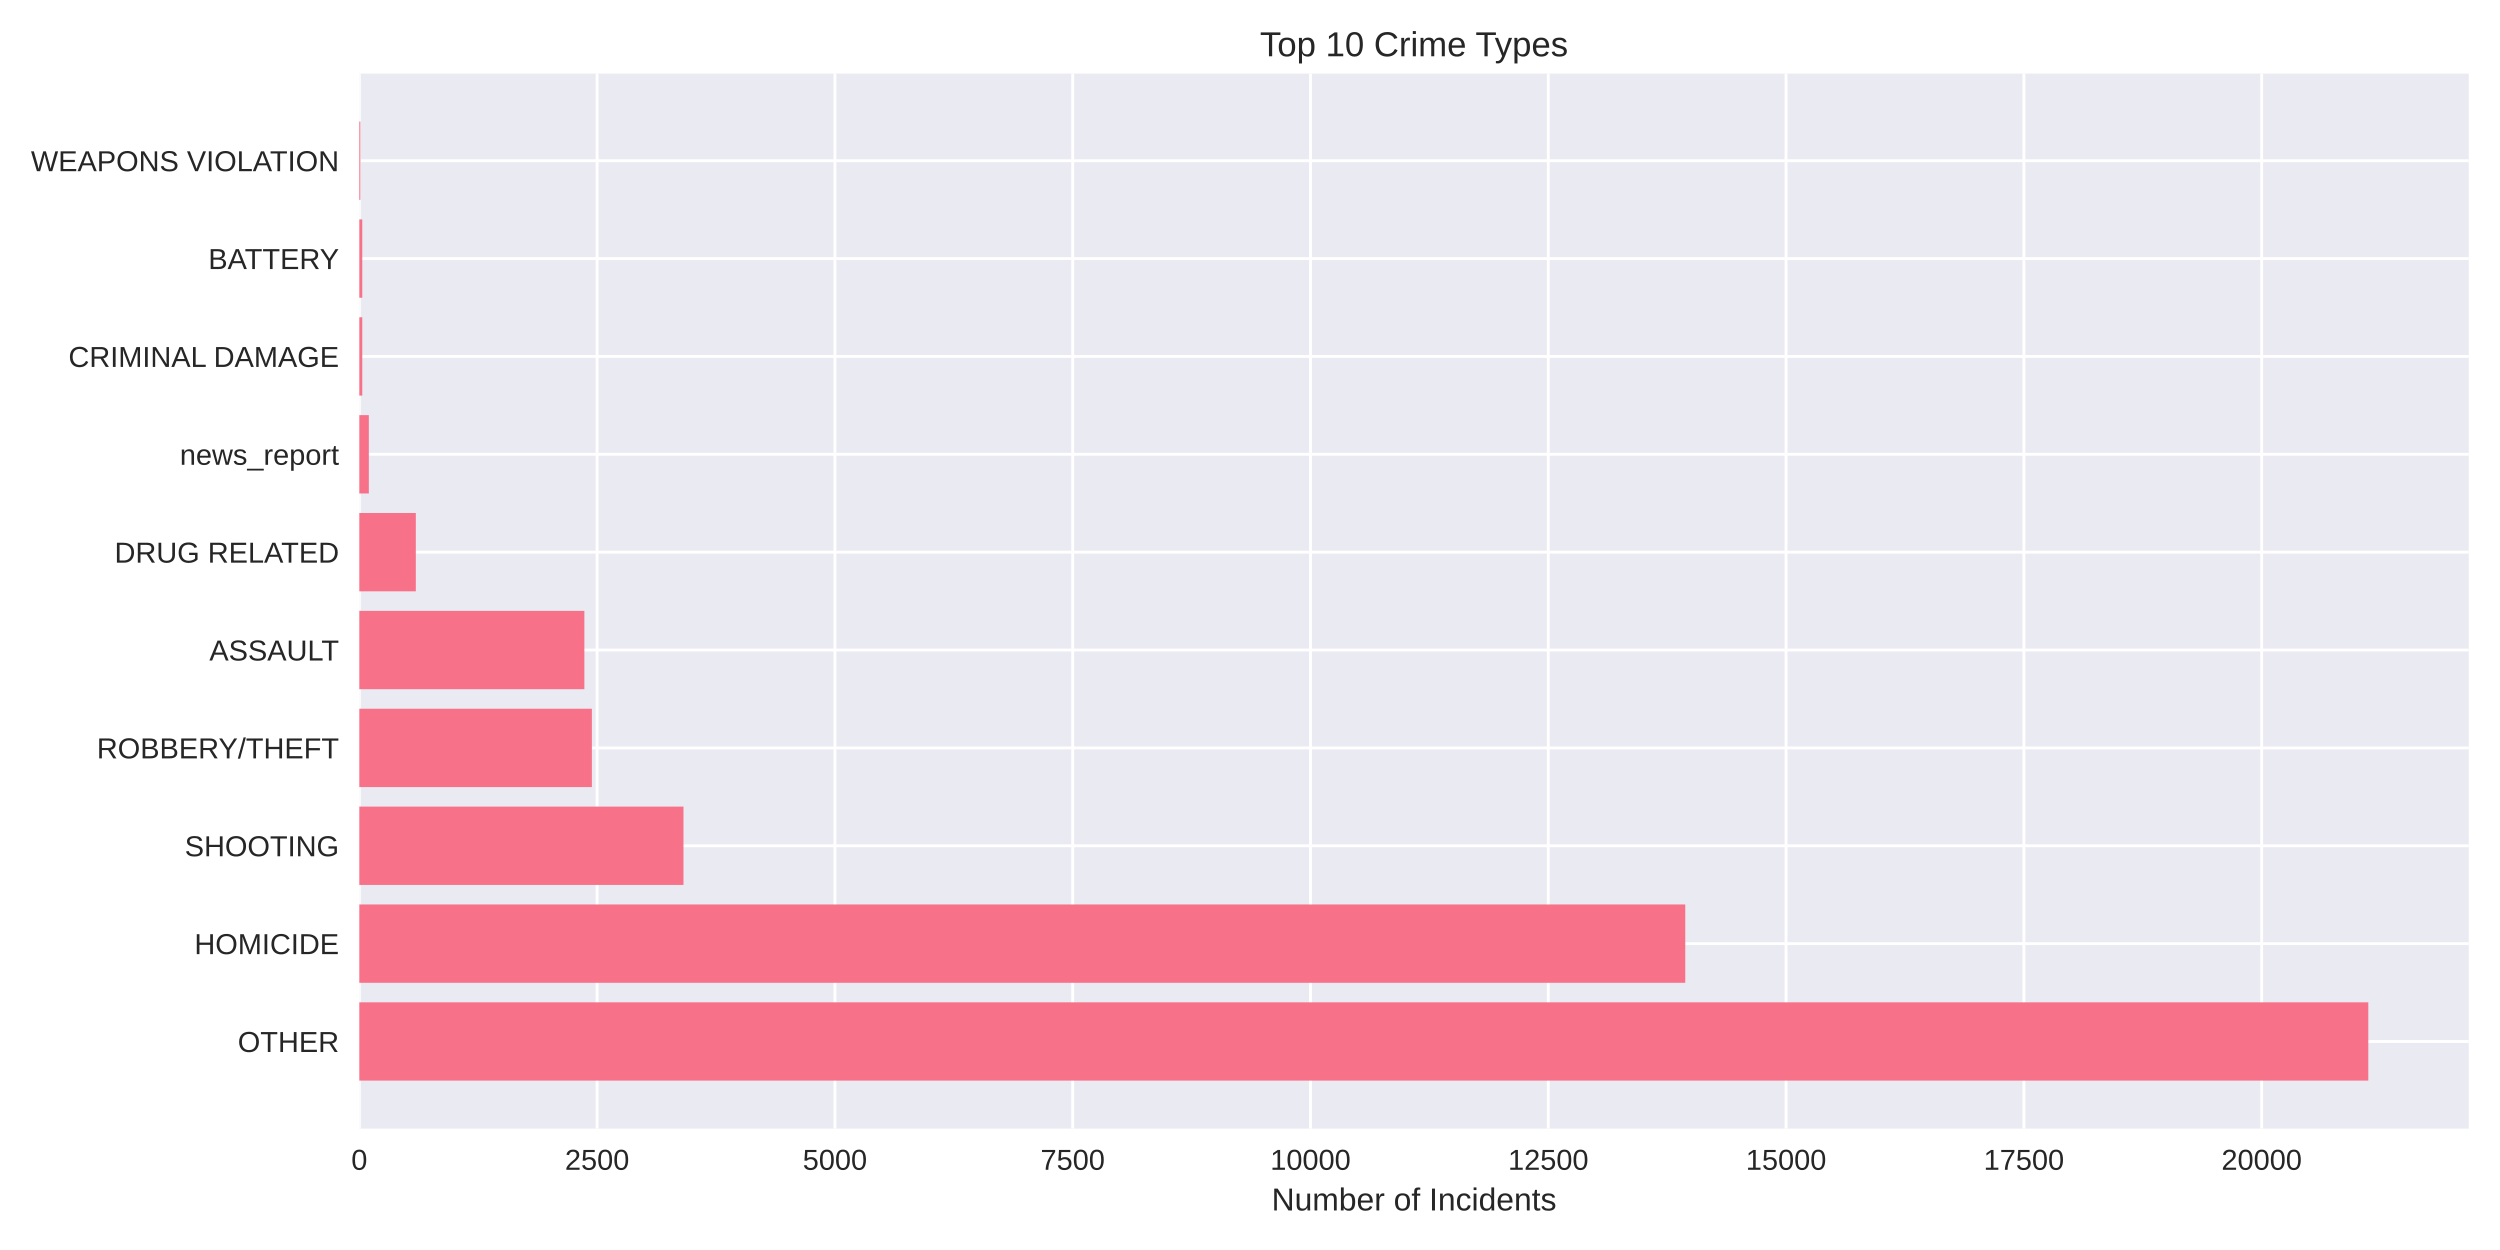
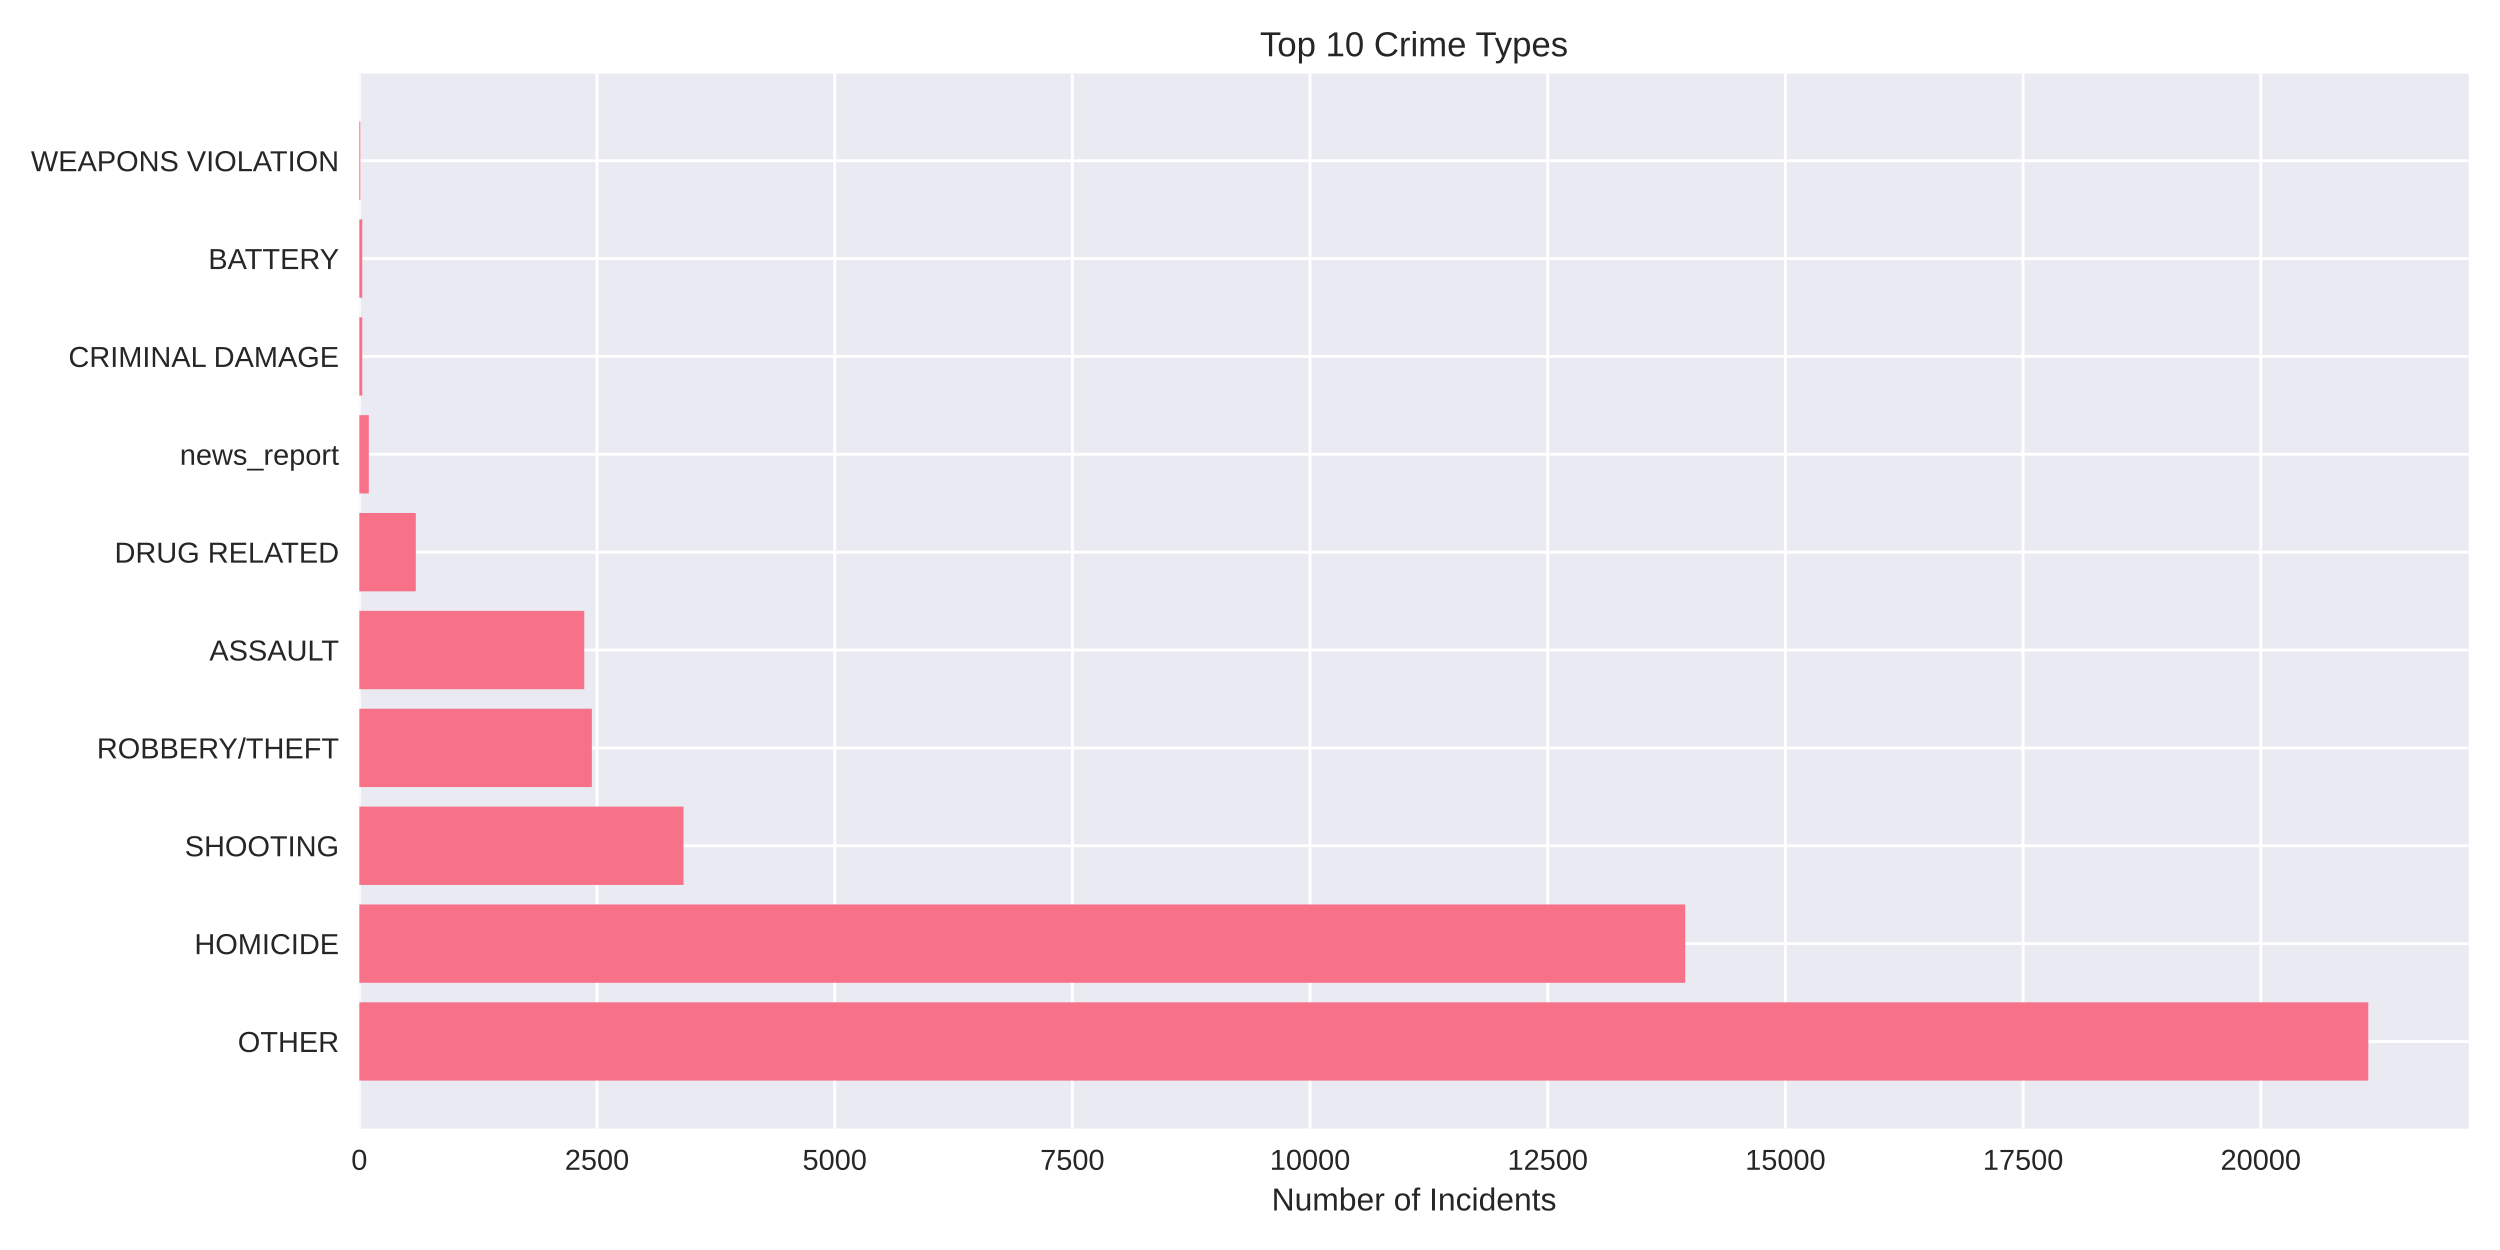
<svg xmlns="http://www.w3.org/2000/svg" width="864pt" height="432pt" viewBox="0 0 864 432" version="1.1">
  <defs>
    <style type="text/css">*{stroke-linejoin: round; stroke-linecap: butt}</style>
  </defs>
  <g id="figure_1">
    <g id="patch_1">
      <path d="M 0 432  L 864 432  L 864 0  L 0 0  z " style="fill: #ffffff" />
    </g>
    <g id="axes_1">
      <g id="patch_2">
        <path d="M 124.18 390.04  L 853.2 390.04  L 853.2 25.44  L 124.18 25.44  z " style="fill: #eaeaf2" />
      </g>
      <g id="matplotlib.axis_1">
        <g id="xtick_1">
          <g id="line2d_1">
-             <path d="M 124.18 390.04  L 124.18 25.44  " clip-path="url(#p8780403513)" style="fill: none; stroke: #ffffff; stroke-linecap: round" />
+             <path d="M 124.18 390.04  L 124.18 25.44  " clip-path="url(#p0d5a259919)" style="fill: none; stroke: #ffffff; stroke-linecap: round" />
          </g>
          <g id="line2d_2" />
          <g id="text_1">
            <text style="fill: #262626; font: 10px 'Arial', 'Liberation Sans', 'DejaVu Sans', 'Bitstream Vera Sans', sans-serif; text-anchor: middle" x="124.18" y="404.287" transform="rotate(-0 124.18 404.2869)">0</text>
          </g>
        </g>
        <g id="xtick_2">
          <g id="line2d_3">
-             <path d="M 206.362 390.04  L 206.362 25.44  " clip-path="url(#p8780403513)" style="fill: none; stroke: #ffffff; stroke-linecap: round" />
+             <path d="M 206.323 390.04  L 206.323 25.44  " clip-path="url(#p0d5a259919)" style="fill: none; stroke: #ffffff; stroke-linecap: round" />
          </g>
          <g id="line2d_4" />
          <g id="text_2">
-             <text style="fill: #262626; font: 10px 'Arial', 'Liberation Sans', 'DejaVu Sans', 'Bitstream Vera Sans', sans-serif; text-anchor: middle" x="206.362" y="404.287" transform="rotate(-0 206.3618 404.2869)">2500</text>
+             <text style="fill: #262626; font: 10px 'Arial', 'Liberation Sans', 'DejaVu Sans', 'Bitstream Vera Sans', sans-serif; text-anchor: middle" x="206.323" y="404.287" transform="rotate(-0 206.3229 404.2869)">2500</text>
          </g>
        </g>
        <g id="xtick_3">
          <g id="line2d_5">
-             <path d="M 288.544 390.04  L 288.544 25.44  " clip-path="url(#p8780403513)" style="fill: none; stroke: #ffffff; stroke-linecap: round" />
+             <path d="M 288.466 390.04  L 288.466 25.44  " clip-path="url(#p0d5a259919)" style="fill: none; stroke: #ffffff; stroke-linecap: round" />
          </g>
          <g id="line2d_6" />
          <g id="text_3">
-             <text style="fill: #262626; font: 10px 'Arial', 'Liberation Sans', 'DejaVu Sans', 'Bitstream Vera Sans', sans-serif; text-anchor: middle" x="288.544" y="404.287" transform="rotate(-0 288.5436 404.2869)">5000</text>
+             <text style="fill: #262626; font: 10px 'Arial', 'Liberation Sans', 'DejaVu Sans', 'Bitstream Vera Sans', sans-serif; text-anchor: middle" x="288.466" y="404.287" transform="rotate(-0 288.4658 404.2869)">5000</text>
          </g>
        </g>
        <g id="xtick_4">
          <g id="line2d_7">
-             <path d="M 370.725 390.04  L 370.725 25.44  " clip-path="url(#p8780403513)" style="fill: none; stroke: #ffffff; stroke-linecap: round" />
+             <path d="M 370.609 390.04  L 370.609 25.44  " clip-path="url(#p0d5a259919)" style="fill: none; stroke: #ffffff; stroke-linecap: round" />
          </g>
          <g id="line2d_8" />
          <g id="text_4">
-             <text style="fill: #262626; font: 10px 'Arial', 'Liberation Sans', 'DejaVu Sans', 'Bitstream Vera Sans', sans-serif; text-anchor: middle" x="370.725" y="404.287" transform="rotate(-0 370.7254 404.2869)">7500</text>
+             <text style="fill: #262626; font: 10px 'Arial', 'Liberation Sans', 'DejaVu Sans', 'Bitstream Vera Sans', sans-serif; text-anchor: middle" x="370.609" y="404.287" transform="rotate(-0 370.6087 404.2869)">7500</text>
          </g>
        </g>
        <g id="xtick_5">
          <g id="line2d_9">
-             <path d="M 452.907 390.04  L 452.907 25.44  " clip-path="url(#p8780403513)" style="fill: none; stroke: #ffffff; stroke-linecap: round" />
+             <path d="M 452.752 390.04  L 452.752 25.44  " clip-path="url(#p0d5a259919)" style="fill: none; stroke: #ffffff; stroke-linecap: round" />
          </g>
          <g id="line2d_10" />
          <g id="text_5">
-             <text style="fill: #262626; font: 10px 'Arial', 'Liberation Sans', 'DejaVu Sans', 'Bitstream Vera Sans', sans-serif; text-anchor: middle" x="452.907" y="404.287" transform="rotate(-0 452.9072 404.2869)">10000</text>
+             <text style="fill: #262626; font: 10px 'Arial', 'Liberation Sans', 'DejaVu Sans', 'Bitstream Vera Sans', sans-serif; text-anchor: middle" x="452.752" y="404.287" transform="rotate(-0 452.7517 404.2869)">10000</text>
          </g>
        </g>
        <g id="xtick_6">
          <g id="line2d_11">
-             <path d="M 535.089 390.04  L 535.089 25.44  " clip-path="url(#p8780403513)" style="fill: none; stroke: #ffffff; stroke-linecap: round" />
+             <path d="M 534.895 390.04  L 534.895 25.44  " clip-path="url(#p0d5a259919)" style="fill: none; stroke: #ffffff; stroke-linecap: round" />
          </g>
          <g id="line2d_12" />
          <g id="text_6">
-             <text style="fill: #262626; font: 10px 'Arial', 'Liberation Sans', 'DejaVu Sans', 'Bitstream Vera Sans', sans-serif; text-anchor: middle" x="535.089" y="404.287" transform="rotate(-0 535.089 404.2869)">12500</text>
+             <text style="fill: #262626; font: 10px 'Arial', 'Liberation Sans', 'DejaVu Sans', 'Bitstream Vera Sans', sans-serif; text-anchor: middle" x="534.895" y="404.287" transform="rotate(-0 534.8946 404.2869)">12500</text>
          </g>
        </g>
        <g id="xtick_7">
          <g id="line2d_13">
-             <path d="M 617.271 390.04  L 617.271 25.44  " clip-path="url(#p8780403513)" style="fill: none; stroke: #ffffff; stroke-linecap: round" />
+             <path d="M 617.037 390.04  L 617.037 25.44  " clip-path="url(#p0d5a259919)" style="fill: none; stroke: #ffffff; stroke-linecap: round" />
          </g>
          <g id="line2d_14" />
          <g id="text_7">
-             <text style="fill: #262626; font: 10px 'Arial', 'Liberation Sans', 'DejaVu Sans', 'Bitstream Vera Sans', sans-serif; text-anchor: middle" x="617.271" y="404.287" transform="rotate(-0 617.2708 404.2869)">15000</text>
+             <text style="fill: #262626; font: 10px 'Arial', 'Liberation Sans', 'DejaVu Sans', 'Bitstream Vera Sans', sans-serif; text-anchor: middle" x="617.037" y="404.287" transform="rotate(-0 617.0375 404.2869)">15000</text>
          </g>
        </g>
        <g id="xtick_8">
          <g id="line2d_15">
-             <path d="M 699.453 390.04  L 699.453 25.44  " clip-path="url(#p8780403513)" style="fill: none; stroke: #ffffff; stroke-linecap: round" />
+             <path d="M 699.18 390.04  L 699.18 25.44  " clip-path="url(#p0d5a259919)" style="fill: none; stroke: #ffffff; stroke-linecap: round" />
          </g>
          <g id="line2d_16" />
          <g id="text_8">
-             <text style="fill: #262626; font: 10px 'Arial', 'Liberation Sans', 'DejaVu Sans', 'Bitstream Vera Sans', sans-serif; text-anchor: middle" x="699.453" y="404.287" transform="rotate(-0 699.4526 404.2869)">17500</text>
+             <text style="fill: #262626; font: 10px 'Arial', 'Liberation Sans', 'DejaVu Sans', 'Bitstream Vera Sans', sans-serif; text-anchor: middle" x="699.18" y="404.287" transform="rotate(-0 699.1804 404.2869)">17500</text>
          </g>
        </g>
        <g id="xtick_9">
          <g id="line2d_17">
-             <path d="M 781.634 390.04  L 781.634 25.44  " clip-path="url(#p8780403513)" style="fill: none; stroke: #ffffff; stroke-linecap: round" />
+             <path d="M 781.323 390.04  L 781.323 25.44  " clip-path="url(#p0d5a259919)" style="fill: none; stroke: #ffffff; stroke-linecap: round" />
          </g>
          <g id="line2d_18" />
          <g id="text_9">
-             <text style="fill: #262626; font: 10px 'Arial', 'Liberation Sans', 'DejaVu Sans', 'Bitstream Vera Sans', sans-serif; text-anchor: middle" x="781.634" y="404.287" transform="rotate(-0 781.6344 404.2869)">20000</text>
+             <text style="fill: #262626; font: 10px 'Arial', 'Liberation Sans', 'DejaVu Sans', 'Bitstream Vera Sans', sans-serif; text-anchor: middle" x="781.323" y="404.287" transform="rotate(-0 781.3233 404.2869)">20000</text>
          </g>
        </g>
        <g id="text_10">
          <text style="fill: #262626; font: 11px 'Arial', 'Liberation Sans', 'DejaVu Sans', 'Bitstream Vera Sans', sans-serif; text-anchor: middle" x="488.69" y="418.333" transform="rotate(-0 488.69 418.3334)">Number of Incidents</text>
        </g>
      </g>
      <g id="matplotlib.axis_2">
        <g id="ytick_1">
          <g id="line2d_19">
-             <path d="M 124.18 359.939  L 853.2 359.939  " clip-path="url(#p8780403513)" style="fill: none; stroke: #ffffff; stroke-linecap: round" />
+             <path d="M 124.18 359.939  L 853.2 359.939  " clip-path="url(#p0d5a259919)" style="fill: none; stroke: #ffffff; stroke-linecap: round" />
          </g>
          <g id="line2d_20" />
          <g id="text_11">
            <text style="fill: #262626; font: 10px 'Arial', 'Liberation Sans', 'DejaVu Sans', 'Bitstream Vera Sans', sans-serif; text-anchor: end" x="117.18" y="363.562" transform="rotate(-0 117.18 363.562)">OTHER</text>
          </g>
        </g>
        <g id="ytick_2">
          <g id="line2d_21">
-             <path d="M 124.18 326.117  L 853.2 326.117  " clip-path="url(#p8780403513)" style="fill: none; stroke: #ffffff; stroke-linecap: round" />
+             <path d="M 124.18 326.117  L 853.2 326.117  " clip-path="url(#p0d5a259919)" style="fill: none; stroke: #ffffff; stroke-linecap: round" />
          </g>
          <g id="line2d_22" />
          <g id="text_12">
            <text style="fill: #262626; font: 10px 'Arial', 'Liberation Sans', 'DejaVu Sans', 'Bitstream Vera Sans', sans-serif; text-anchor: end" x="117.18" y="329.74" transform="rotate(-0 117.18 329.7401)">HOMICIDE</text>
          </g>
        </g>
        <g id="ytick_3">
          <g id="line2d_23">
-             <path d="M 124.18 292.295  L 853.2 292.295  " clip-path="url(#p8780403513)" style="fill: none; stroke: #ffffff; stroke-linecap: round" />
+             <path d="M 124.18 292.295  L 853.2 292.295  " clip-path="url(#p0d5a259919)" style="fill: none; stroke: #ffffff; stroke-linecap: round" />
          </g>
          <g id="line2d_24" />
          <g id="text_13">
            <text style="fill: #262626; font: 10px 'Arial', 'Liberation Sans', 'DejaVu Sans', 'Bitstream Vera Sans', sans-serif; text-anchor: end" x="117.18" y="295.918" transform="rotate(-0 117.18 295.9182)">SHOOTING</text>
          </g>
        </g>
        <g id="ytick_4">
          <g id="line2d_25">
-             <path d="M 124.18 258.473  L 853.2 258.473  " clip-path="url(#p8780403513)" style="fill: none; stroke: #ffffff; stroke-linecap: round" />
+             <path d="M 124.18 258.473  L 853.2 258.473  " clip-path="url(#p0d5a259919)" style="fill: none; stroke: #ffffff; stroke-linecap: round" />
          </g>
          <g id="line2d_26" />
          <g id="text_14">
            <text style="fill: #262626; font: 10px 'Arial', 'Liberation Sans', 'DejaVu Sans', 'Bitstream Vera Sans', sans-serif; text-anchor: end" x="117.18" y="262.096" transform="rotate(-0 117.18 262.0963)">ROBBERY/THEFT</text>
          </g>
        </g>
        <g id="ytick_5">
          <g id="line2d_27">
-             <path d="M 124.18 224.651  L 853.2 224.651  " clip-path="url(#p8780403513)" style="fill: none; stroke: #ffffff; stroke-linecap: round" />
+             <path d="M 124.18 224.651  L 853.2 224.651  " clip-path="url(#p0d5a259919)" style="fill: none; stroke: #ffffff; stroke-linecap: round" />
          </g>
          <g id="line2d_28" />
          <g id="text_15">
            <text style="fill: #262626; font: 10px 'Arial', 'Liberation Sans', 'DejaVu Sans', 'Bitstream Vera Sans', sans-serif; text-anchor: end" x="117.18" y="228.274" transform="rotate(-0 117.18 228.2744)">ASSAULT</text>
          </g>
        </g>
        <g id="ytick_6">
          <g id="line2d_29">
-             <path d="M 124.18 190.829  L 853.2 190.829  " clip-path="url(#p8780403513)" style="fill: none; stroke: #ffffff; stroke-linecap: round" />
+             <path d="M 124.18 190.829  L 853.2 190.829  " clip-path="url(#p0d5a259919)" style="fill: none; stroke: #ffffff; stroke-linecap: round" />
          </g>
          <g id="line2d_30" />
          <g id="text_16">
            <text style="fill: #262626; font: 10px 'Arial', 'Liberation Sans', 'DejaVu Sans', 'Bitstream Vera Sans', sans-serif; text-anchor: end" x="117.18" y="194.452" transform="rotate(-0 117.18 194.4525)">DRUG RELATED</text>
          </g>
        </g>
        <g id="ytick_7">
          <g id="line2d_31">
-             <path d="M 124.18 157.007  L 853.2 157.007  " clip-path="url(#p8780403513)" style="fill: none; stroke: #ffffff; stroke-linecap: round" />
+             <path d="M 124.18 157.007  L 853.2 157.007  " clip-path="url(#p0d5a259919)" style="fill: none; stroke: #ffffff; stroke-linecap: round" />
          </g>
          <g id="line2d_32" />
          <g id="text_17">
            <text style="fill: #262626; font: 10px 'Arial', 'Liberation Sans', 'DejaVu Sans', 'Bitstream Vera Sans', sans-serif; text-anchor: end" x="117.18" y="160.631" transform="rotate(-0 117.18 160.6306)">news_report</text>
          </g>
        </g>
        <g id="ytick_8">
          <g id="line2d_33">
-             <path d="M 124.18 123.185  L 853.2 123.185  " clip-path="url(#p8780403513)" style="fill: none; stroke: #ffffff; stroke-linecap: round" />
+             <path d="M 124.18 123.185  L 853.2 123.185  " clip-path="url(#p0d5a259919)" style="fill: none; stroke: #ffffff; stroke-linecap: round" />
          </g>
          <g id="line2d_34" />
          <g id="text_18">
            <text style="fill: #262626; font: 10px 'Arial', 'Liberation Sans', 'DejaVu Sans', 'Bitstream Vera Sans', sans-serif; text-anchor: end" x="117.18" y="126.809" transform="rotate(-0 117.18 126.8087)">CRIMINAL DAMAGE</text>
          </g>
        </g>
        <g id="ytick_9">
          <g id="line2d_35">
-             <path d="M 124.18 89.363  L 853.2 89.363  " clip-path="url(#p8780403513)" style="fill: none; stroke: #ffffff; stroke-linecap: round" />
+             <path d="M 124.18 89.363  L 853.2 89.363  " clip-path="url(#p0d5a259919)" style="fill: none; stroke: #ffffff; stroke-linecap: round" />
          </g>
          <g id="line2d_36" />
          <g id="text_19">
            <text style="fill: #262626; font: 10px 'Arial', 'Liberation Sans', 'DejaVu Sans', 'Bitstream Vera Sans', sans-serif; text-anchor: end" x="117.18" y="92.987" transform="rotate(-0 117.18 92.98681)">BATTERY</text>
          </g>
        </g>
        <g id="ytick_10">
          <g id="line2d_37">
-             <path d="M 124.18 55.541  L 853.2 55.541  " clip-path="url(#p8780403513)" style="fill: none; stroke: #ffffff; stroke-linecap: round" />
+             <path d="M 124.18 55.541  L 853.2 55.541  " clip-path="url(#p0d5a259919)" style="fill: none; stroke: #ffffff; stroke-linecap: round" />
          </g>
          <g id="line2d_38" />
          <g id="text_20">
            <text style="fill: #262626; font: 10px 'Arial', 'Liberation Sans', 'DejaVu Sans', 'Bitstream Vera Sans', sans-serif; text-anchor: end" x="117.18" y="59.165" transform="rotate(-0 117.18 59.16492)">WEAPONS VIOLATION</text>
          </g>
        </g>
      </g>
      <g id="patch_3">
-         <path d="M 124.18 373.467  L 818.485 373.467  L 818.485 346.41  L 124.18 346.41  z " clip-path="url(#p8780403513)" style="fill: #f77189" />
+         <path d="M 124.18 373.467  L 818.485 373.467  L 818.485 346.41  L 124.18 346.41  z " clip-path="url(#p0d5a259919)" style="fill: #f77189" />
      </g>
      <g id="patch_4">
-         <path d="M 124.18 339.645  L 582.426 339.645  L 582.426 312.588  L 124.18 312.588  z " clip-path="url(#p8780403513)" style="fill: #f77189" />
+         <path d="M 124.18 339.645  L 582.406 339.645  L 582.406 312.588  L 124.18 312.588  z " clip-path="url(#p0d5a259919)" style="fill: #f77189" />
      </g>
      <g id="patch_5">
-         <path d="M 124.18 305.823  L 236.21 305.823  L 236.21 278.766  L 124.18 278.766  z " clip-path="url(#p8780403513)" style="fill: #f77189" />
+         <path d="M 124.18 305.823  L 236.223 305.823  L 236.223 278.766  L 124.18 278.766  z " clip-path="url(#p0d5a259919)" style="fill: #f77189" />
      </g>
      <g id="patch_6">
-         <path d="M 124.18 272.002  L 204.554 272.002  L 204.554 244.944  L 124.18 244.944  z " clip-path="url(#p8780403513)" style="fill: #f77189" />
+         <path d="M 124.18 272.002  L 204.549 272.002  L 204.549 244.944  L 124.18 244.944  z " clip-path="url(#p0d5a259919)" style="fill: #f77189" />
      </g>
      <g id="patch_7">
-         <path d="M 124.18 238.18  L 201.957 238.18  L 201.957 211.122  L 124.18 211.122  z " clip-path="url(#p8780403513)" style="fill: #f77189" />
+         <path d="M 124.18 238.18  L 201.92 238.18  L 201.92 211.122  L 124.18 211.122  z " clip-path="url(#p0d5a259919)" style="fill: #f77189" />
      </g>
      <g id="patch_8">
-         <path d="M 124.18 204.358  L 143.706 204.358  L 143.706 177.3  L 124.18 177.3  z " clip-path="url(#p8780403513)" style="fill: #f77189" />
+         <path d="M 124.18 204.358  L 143.697 204.358  L 143.697 177.3  L 124.18 177.3  z " clip-path="url(#p0d5a259919)" style="fill: #f77189" />
      </g>
      <g id="patch_9">
-         <path d="M 124.18 170.536  L 127.467 170.536  L 127.467 143.478  L 124.18 143.478  z " clip-path="url(#p8780403513)" style="fill: #f77189" />
+         <path d="M 124.18 170.536  L 127.466 170.536  L 127.466 143.478  L 124.18 143.478  z " clip-path="url(#p0d5a259919)" style="fill: #f77189" />
      </g>
      <g id="patch_10">
-         <path d="M 124.18 136.714  L 125.199 136.714  L 125.199 109.657  L 124.18 109.657  z " clip-path="url(#p8780403513)" style="fill: #f77189" />
+         <path d="M 124.18 136.714  L 125.199 136.714  L 125.199 109.657  L 124.18 109.657  z " clip-path="url(#p0d5a259919)" style="fill: #f77189" />
      </g>
      <g id="patch_11">
-         <path d="M 124.18 102.892  L 125.199 102.892  L 125.199 75.835  L 124.18 75.835  z " clip-path="url(#p8780403513)" style="fill: #f77189" />
+         <path d="M 124.18 102.892  L 125.199 102.892  L 125.199 75.835  L 124.18 75.835  z " clip-path="url(#p0d5a259919)" style="fill: #f77189" />
      </g>
      <g id="patch_12">
-         <path d="M 124.18 69.07  L 124.542 69.07  L 124.542 42.013  L 124.18 42.013  z " clip-path="url(#p8780403513)" style="fill: #f77189" />
+         <path d="M 124.18 69.07  L 124.541 69.07  L 124.541 42.013  L 124.18 42.013  z " clip-path="url(#p0d5a259919)" style="fill: #f77189" />
      </g>
      <g id="patch_13">
        <path d="M 124.18 390.04  L 124.18 25.44  " style="fill: none" />
      </g>
      <g id="patch_14">
        <path d="M 853.2 390.04  L 853.2 25.44  " style="fill: none" />
      </g>
      <g id="patch_15">
        <path d="M 124.18 390.04  L 853.2 390.04  " style="fill: none" />
      </g>
      <g id="patch_16">
        <path d="M 124.18 25.44  L 853.2 25.44  " style="fill: none" />
      </g>
      <g id="text_21">
        <text style="fill: #262626; font: 12px 'Arial', 'Liberation Sans', 'DejaVu Sans', 'Bitstream Vera Sans', sans-serif; text-anchor: middle" x="488.69" y="19.44" transform="rotate(-0 488.69 19.44)">Top 10 Crime Types</text>
      </g>
    </g>
  </g>
  <defs>
-     <clipPath id="p8780403513">
+     <clipPath id="p0d5a259919">
      <rect x="124.18" y="25.44" width="729.02" height="364.6" />
    </clipPath>
  </defs>
</svg>
